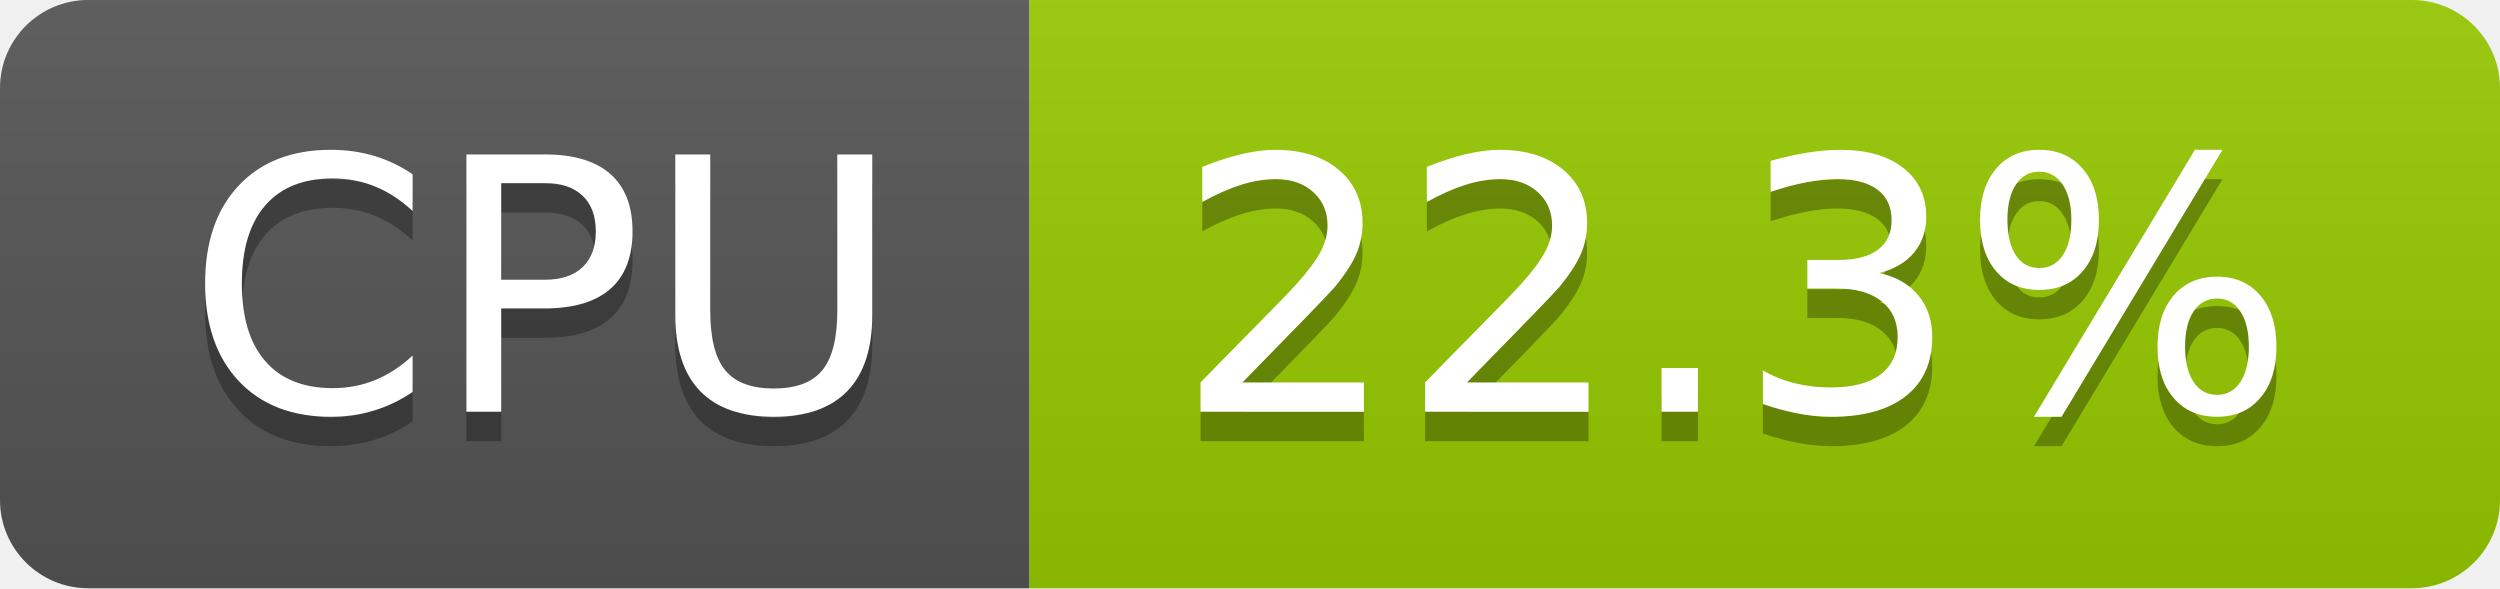
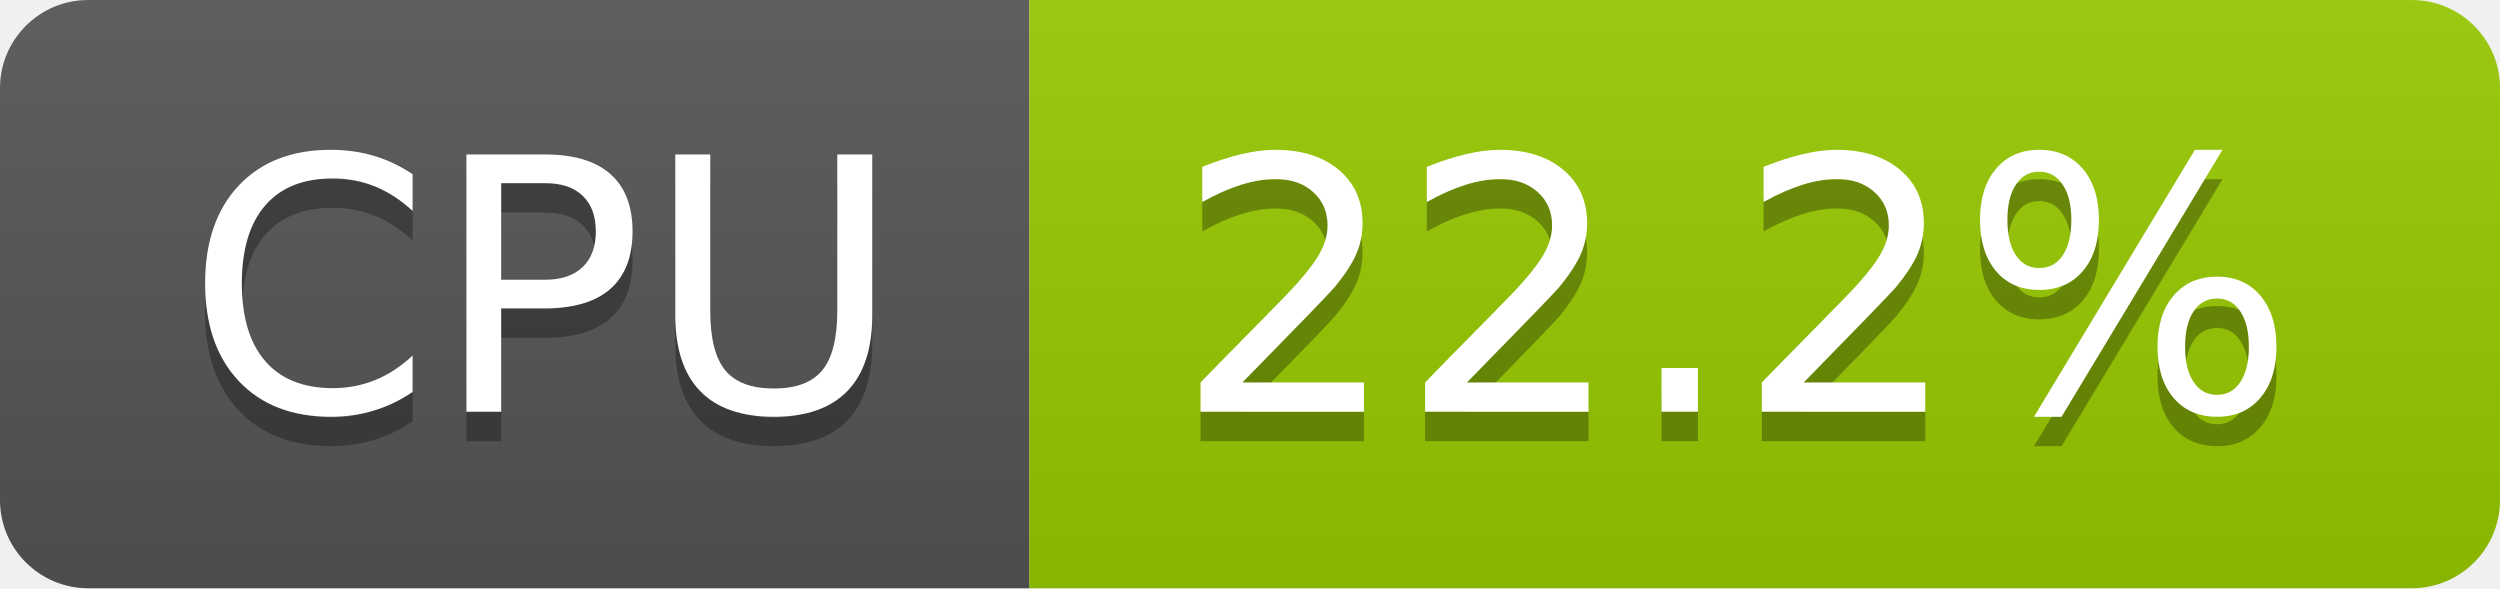
- <svg xmlns="http://www.w3.org/2000/svg" width="85" height="20" role="img" aria-label="CPU: 22.3%">
+ <svg xmlns="http://www.w3.org/2000/svg" width="85" height="20" role="img" aria-label="CPU: 22.2%">
  <linearGradient id="s" x2="0" y2="100%">
    <stop offset="0" stop-color="#bbb" stop-opacity=".1" />
    <stop offset="1" stop-opacity=".1" />
  </linearGradient>
  <clipPath id="r">
    <rect width="85" height="20" rx="3" fill="#fff" />
  </clipPath>
  <g clip-path="url(#r)">
    <rect width="35" height="20" fill="#555" />
    <rect x="35" width="50" height="20" fill="#97ca00" />
    <rect width="85" height="20" fill="url(#s)" />
  </g>
  <g fill="#fff" text-anchor="middle" font-family="Verdana,Geneva,DejaVu Sans,sans-serif" text-rendering="geometricPrecision" font-size="120">
    <text aria-hidden="true" x="185" y="150" fill="#010101" fill-opacity=".3" transform="scale(.1)" textLength="247">CPU</text>
    <text x="185" y="140" transform="scale(.1)" fill="#fff" textLength="247">CPU</text>
-     <text aria-hidden="true" x="590" y="150" fill="#010101" fill-opacity=".3" transform="scale(.1)" textLength="390">22.3%</text>
-     <text x="590" y="140" transform="scale(.1)" fill="#fff" textLength="390">22.3%</text>
+     <text aria-hidden="true" x="590" y="150" fill="#010101" fill-opacity=".3" transform="scale(.1)" textLength="390">22.2%</text>
+     <text x="590" y="140" transform="scale(.1)" fill="#fff" textLength="390">22.2%</text>
  </g>
</svg>
